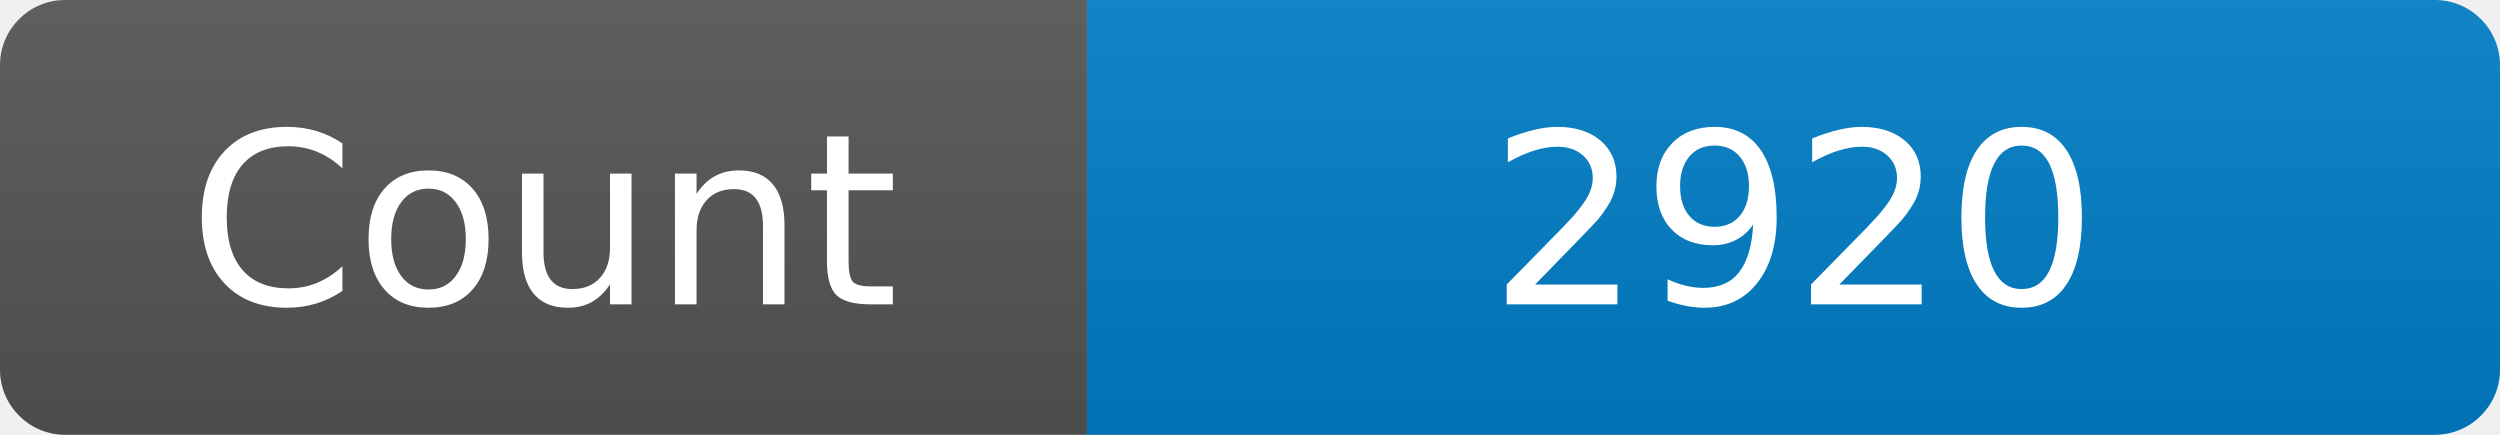
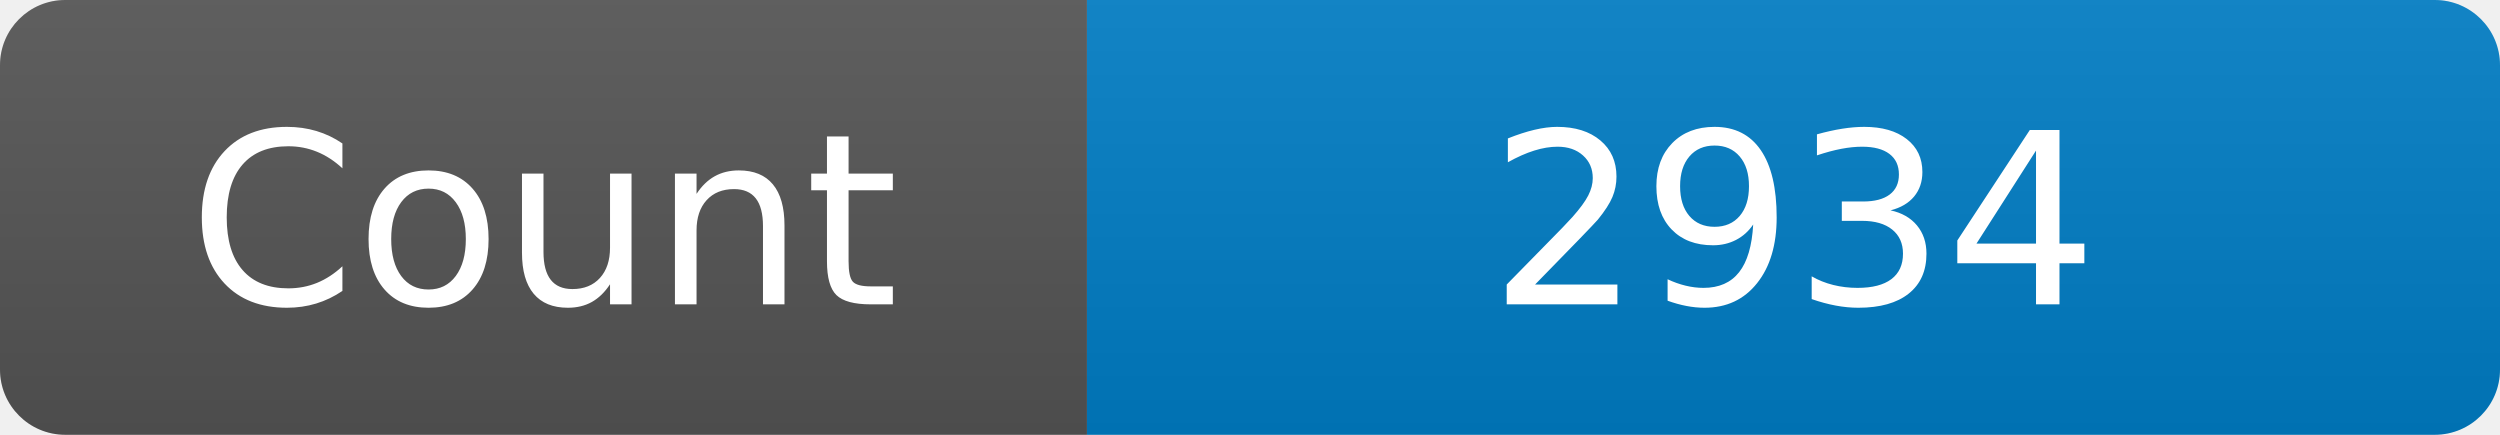
<svg xmlns="http://www.w3.org/2000/svg" width="115" height="20" role="img" aria-label="Maintained?: yes">
  <linearGradient id="s" x2="0" y2="100%">
    <stop offset="0" stop-color="#bbb" stop-opacity=".1" />
    <stop offset="1" stop-opacity=".1" />
  </linearGradient>
  <clipPath id="r">
    <rect width="115" height="20" rx="3" fill="#fff" />
  </clipPath>
  <g clip-path="url(#r)">
    <rect width="50" height="20" fill="#555" />
    <rect x="50" width="160" height="20" fill="#007ec6" />
    <rect width="115" height="20" fill="url(#s)" />
  </g>
  <g fill="#fff" text-anchor="middle" font-family="Verdana,Geneva,DejaVu Sans,sans-serif" font-size="110">
    <text x="250" y="140" transform="scale(.1)" fill="#fff">Count</text>
-     <text x="825" y="140" transform="scale(.1)" fill="#fff">2920</text>
+     <text x="825" y="140" transform="scale(.1)" fill="#fff">2934</text>
  </g>
</svg>
